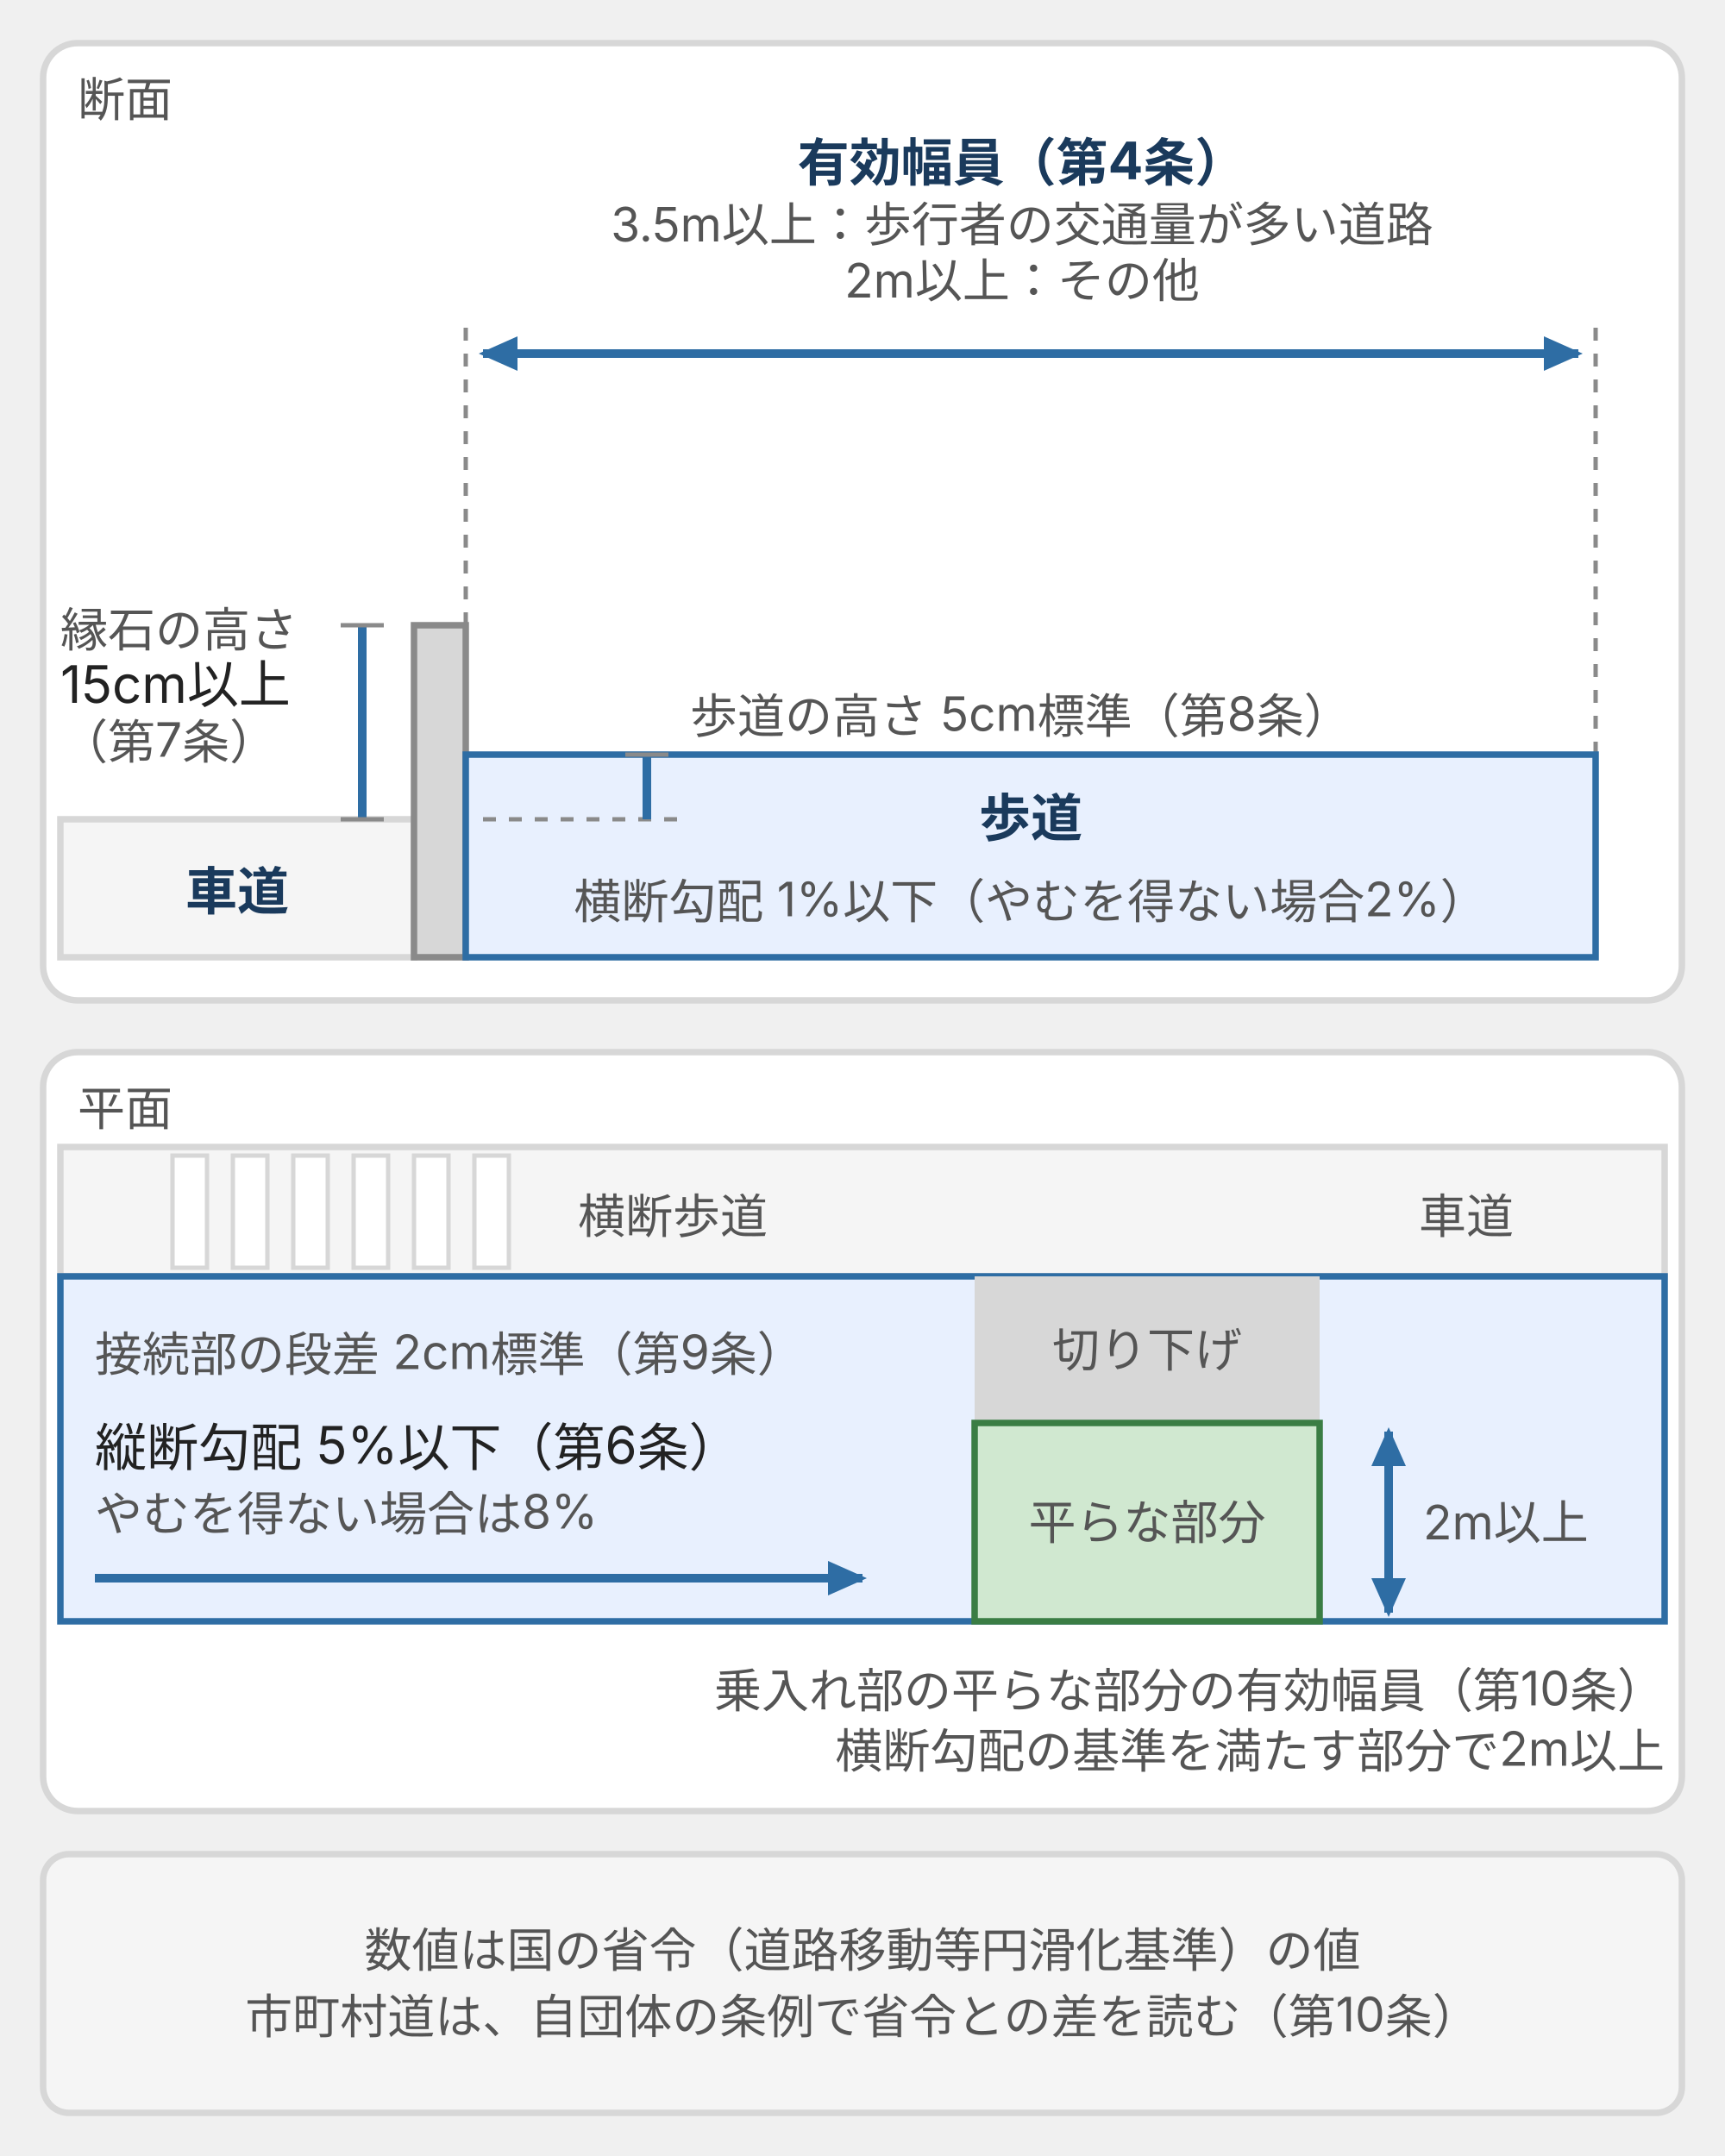
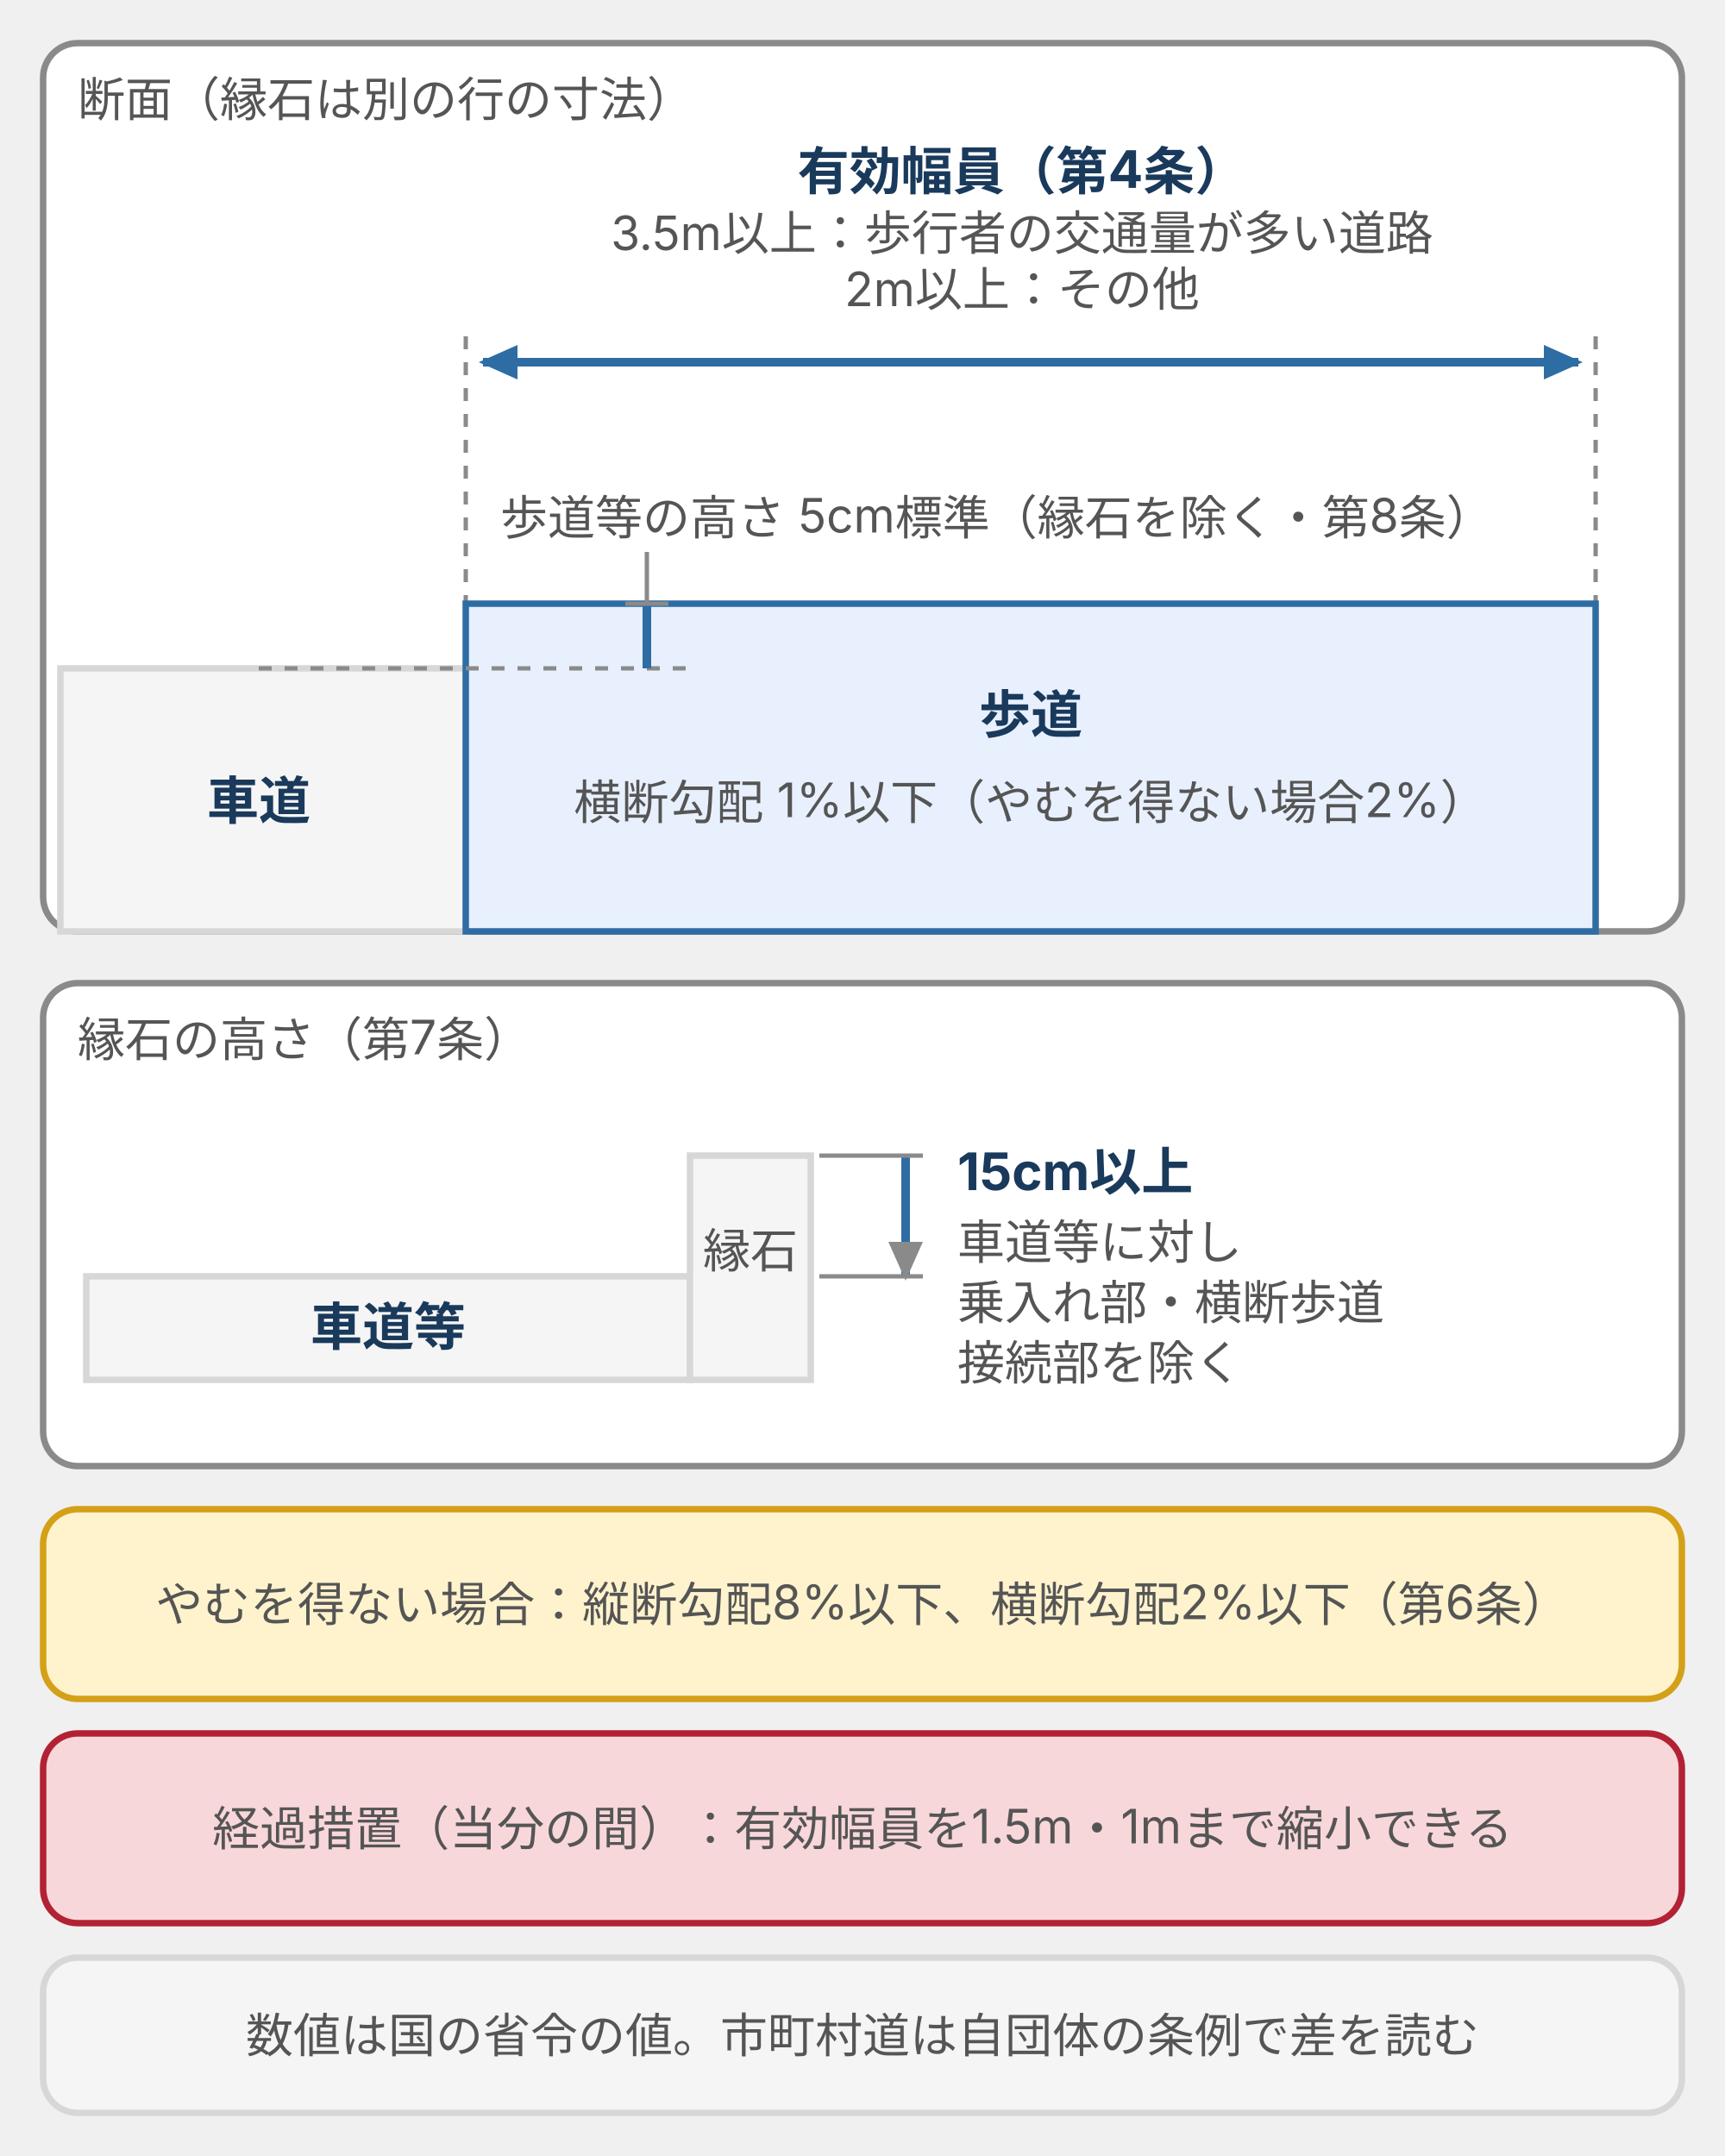
- <svg xmlns="http://www.w3.org/2000/svg" viewBox="0 0 400 500" style="max-width:400px;width:100%" role="img" aria-label="歩道の断面と平面を寸法つきで示した図。断面は、有効幅員が歩行者の交通量が多い道路で3.5m以上、その他は2m以上、縁石の高さ15cm以上、歩道の高さ5cm標準、横断勾配1%以下。平面は、横断歩道に接続する部分の段差2cm標準、縦断勾配5%以下、乗入れ部の平らな部分の有効幅員2m以上。">
+ <svg xmlns="http://www.w3.org/2000/svg" viewBox="0 0 400 500" style="max-width:400px;width:100%" role="img" aria-label="歩道の断面の寸法図。有効幅員は歩行者の交通量が多い道路で3.5m以上、その他は2m以上。歩道等の高さは縁石を除き5cmを標準とする。横断勾配は1%以下。縁石の高さは車道等に対し15cm以上で別に示す。">
  <defs>
    <style>
-       text { font-family: Inter, "Noto Sans JP", "Hiragino Kaku Gothic ProN", "Hiragino Sans", sans-serif; font-size: 12px; fill: #222; }
-       .tt { font-size: 13px; font-weight: bold; fill: #1a3a5c; }
-       .tb { font-size: 12px; font-weight: bold; fill: #1a3a5c; }
-       .tx { font-size: 12px; fill: #222; }
-       .ts { font-size: 11px; fill: #555; }
-       .tn { font-size: 13px; font-weight: bold; fill: #222; }
-       .b-brand { fill: #e8f0fe; stroke: #2e6da4; stroke-width: 1.5; }
-       .b-pos { fill: #d0e8d0; stroke: #3a7d44; stroke-width: 1.5; }
-       .b-warn { fill: #fff3cd; stroke: #d4a017; stroke-width: 1.5; }
-       .b-dan { fill: #f8d7da; stroke: #b22234; stroke-width: 1.5; }
-       .b-sur { fill: #f5f5f5; stroke: #d7d7d7; stroke-width: 1.5; }
-       .b-wh { fill: #ffffff; stroke: #d7d7d7; stroke-width: 1.5; }
-       .a { stroke: #2e6da4; stroke-width: 2; fill: none; }
+       text { font-family: Inter, "Noto Sans JP", "Hiragino Kaku Gothic ProN", "Hiragino Sans", sans-serif; font-size: 12px; fill: #555; }
+       .n { font-size: 13px; font-weight: bold; fill: #1a3a5c; }
+       .t { font-size: 12px; font-weight: bold; fill: #1a3a5c; }
+       .x { font-size: 12px; fill: #222; }
+       .s { font-size: 11px; fill: #555; }
+       .sb { font-size: 11px; font-weight: bold; fill: #1a3a5c; }
+       .b { fill: #e8f0fe; stroke: #2e6da4; stroke-width: 1.5; }
+       .p { fill: #d0e8d0; stroke: #3a7d44; stroke-width: 1.5; }
+       .w { fill: #fff3cd; stroke: #d4a017; stroke-width: 1.5; }
+       .d { fill: #f8d7da; stroke: #b22234; stroke-width: 1.5; }
+       .g { fill: #f5f5f5; stroke: #d7d7d7; stroke-width: 1.5; }
+       .wh { fill: #fff; stroke: #8a8a8a; stroke-width: 1.5; }
+       .dz { fill: #fff; stroke: #2e6da4; stroke-width: 1.5; stroke-dasharray: 4 3; }
+       .l { stroke: #d7d7d7; stroke-width: 1; fill: none; }
      .ln { stroke: #8a8a8a; stroke-width: 1; fill: none; }
      .ld { stroke: #8a8a8a; stroke-width: 1; fill: none; stroke-dasharray: 3 3; }
+       .a { stroke: #2e6da4; stroke-width: 2; fill: none; }
+       .ar { stroke: #b22234; stroke-width: 2; fill: none; }
+       .ag { stroke: #3a7d44; stroke-width: 2; fill: none; }
+       .ax { stroke: #8a8a8a; stroke-width: 2; fill: none; }
    </style>
    <marker id="ah" markerUnits="userSpaceOnUse" markerWidth="9" markerHeight="8" refX="8" refY="4" orient="auto">
      <polygon points="0,0 9,4 0,8" fill="#2e6da4" />
    </marker>
+     <marker id="ahr" markerUnits="userSpaceOnUse" markerWidth="9" markerHeight="8" refX="8" refY="4" orient="auto">
+       <polygon points="0,0 9,4 0,8" fill="#b22234" />
+     </marker>
+     <marker id="ahg" markerUnits="userSpaceOnUse" markerWidth="9" markerHeight="8" refX="8" refY="4" orient="auto">
+       <polygon points="0,0 9,4 0,8" fill="#3a7d44" />
+     </marker>
+     <marker id="ahk" markerUnits="userSpaceOnUse" markerWidth="9" markerHeight="8" refX="8" refY="4" orient="auto">
+       <polygon points="0,0 9,4 0,8" fill="#8a8a8a" />
+     </marker>
  </defs>
-   <rect class="b-wh" x="10" y="10" width="380" height="222" rx="8" />
-   <text class="ts" x="18" y="27">断面</text>
-   <text class="tb" x="237" y="42" text-anchor="middle">有効幅員（第4条）</text>
-   <text class="ts" x="237" y="56" text-anchor="middle">3.5m以上：歩行者の交通量が多い道路</text>
-   <text class="ts" x="237" y="69" text-anchor="middle">2m以上：その他</text>
-   <line class="a" x1="237" y1="82" x2="112" y2="82" marker-end="url(#ah)" />
-   <line class="a" x1="237" y1="82" x2="366" y2="82" marker-end="url(#ah)" />
-   <line class="ld" x1="108" y1="76" x2="108" y2="150" />
-   <line class="ld" x1="370" y1="76" x2="370" y2="175" />
-   <rect class="b-sur" x="14" y="190" width="82" height="32" />
-   <rect x="96" y="145" width="12" height="77" fill="#d7d7d7" stroke="#8a8a8a" stroke-width="1.5" />
-   <rect class="b-brand" x="108" y="175" width="262" height="47" />
-   <text class="tb" x="55" y="211" text-anchor="middle">車道</text>
-   <text class="tb" x="239" y="194" text-anchor="middle">歩道</text>
-   <text class="ts" x="239" y="213" text-anchor="middle">横断勾配 1%以下（やむを得ない場合2%）</text>
-   <text class="ts" x="14" y="150">縁石の高さ</text>
-   <text class="tx" x="14" y="163">15cm以上</text>
-   <text class="ts" x="14" y="176">（第7条）</text>
-   <line class="a" x1="84" y1="145" x2="84" y2="190" />
-   <line class="ln" x1="79" y1="145" x2="89" y2="145" />
-   <line class="ln" x1="79" y1="190" x2="89" y2="190" />
-   <line class="ld" x1="112" y1="190" x2="160" y2="190" />
-   <line class="a" x1="150" y1="175" x2="150" y2="190" />
-   <line class="ln" x1="145" y1="175" x2="155" y2="175" />
-   <text class="ts" x="160" y="170">歩道の高さ 5cm標準（第8条）</text>
-   <rect class="b-wh" x="10" y="244" width="380" height="176" rx="8" />
-   <text class="ts" x="18" y="261">平面</text>
-   <rect class="b-sur" x="14" y="266" width="372" height="30" />
-   <rect x="40" y="268" width="8" height="26" fill="#ffffff" stroke="#d7d7d7" stroke-width="1" />
-   <rect x="54" y="268" width="8" height="26" fill="#ffffff" stroke="#d7d7d7" stroke-width="1" />
-   <rect x="68" y="268" width="8" height="26" fill="#ffffff" stroke="#d7d7d7" stroke-width="1" />
-   <rect x="82" y="268" width="8" height="26" fill="#ffffff" stroke="#d7d7d7" stroke-width="1" />
-   <rect x="96" y="268" width="8" height="26" fill="#ffffff" stroke="#d7d7d7" stroke-width="1" />
-   <rect x="110" y="268" width="8" height="26" fill="#ffffff" stroke="#d7d7d7" stroke-width="1" />
-   <text class="ts" x="134" y="286">横断歩道</text>
-   <text class="ts" x="340" y="286" text-anchor="middle">車道</text>
-   <rect class="b-brand" x="14" y="296" width="372" height="80" />
-   <rect x="226" y="296" width="80" height="34" fill="#d7d7d7" />
-   <rect class="b-pos" x="226" y="330" width="80" height="46" />
-   <text class="ts" x="266" y="317" text-anchor="middle">切り下げ</text>
-   <text class="ts" x="266" y="357" text-anchor="middle">平らな部分</text>
-   <line class="a" x1="322" y1="353" x2="322" y2="332" marker-end="url(#ah)" />
-   <line class="a" x1="322" y1="353" x2="322" y2="374" marker-end="url(#ah)" />
-   <text class="ts" x="330" y="357">2m以上</text>
-   <text class="ts" x="22" y="318">接続部の段差 2cm標準（第9条）</text>
-   <text class="tx" x="22" y="340">縦断勾配 5%以下（第6条）</text>
-   <text class="ts" x="22" y="355">やむを得ない場合は8%</text>
-   <line class="a" x1="22" y1="366" x2="200" y2="366" marker-end="url(#ah)" />
-   <text class="ts" x="386" y="396" text-anchor="end">乗入れ部の平らな部分の有効幅員（第10条）</text>
-   <text class="ts" x="386" y="410" text-anchor="end">横断勾配の基準を満たす部分で2m以上</text>
-   <rect class="b-sur" x="10" y="430" width="380" height="60" rx="6" />
-   <text class="ts" x="200.0" y="456.2" text-anchor="middle">数値は国の省令（道路移動等円滑化基準）の値</text>
-   <text class="ts" x="200.0" y="471.6" text-anchor="middle">市町村道は、自団体の条例で省令との差を読む（第10条）</text>
+   <rect class="wh" x="10" y="10" width="380" height="206" rx="8" />
+   <text class="s" x="18" y="27" text-anchor="start">断面（縁石は別の行の寸法）</text>
+   <text class="t" x="237" y="44" text-anchor="middle">有効幅員（第4条）</text>
+   <text class="s" x="237" y="58" text-anchor="middle">3.5m以上：歩行者の交通量が多い道路</text>
+   <text class="s" x="237" y="71" text-anchor="middle">2m以上：その他</text>
+   <path class="a" d="M237,84H112" marker-end="url(#ah)" />
+   <path class="a" d="M237,84H366" marker-end="url(#ah)" />
+   <path class="ld" d="M108,78V140" />
+   <path class="ld" d="M370,78V140" />
+   <rect class="g" x="14" y="155" width="94" height="61" rx="0" />
+   <rect class="b" x="108" y="140" width="262" height="76" rx="0" />
+   <text class="t" x="60" y="190" text-anchor="middle">車道</text>
+   <text class="t" x="239" y="170" text-anchor="middle">歩道</text>
+   <text class="s" x="239" y="190" text-anchor="middle">横断勾配 1%以下（やむを得ない場合2%）</text>
+   <path class="ld" d="M60,155H160" />
+   <path class="a" d="M150,140V155" />
+   <path class="ln" d="M145,140H155" />
+   <path class="ln" d="M150,128V140" />
+   <text class="s" x="116" y="124" text-anchor="start">歩道等の高さ 5cm標準（縁石を除く・第8条）</text>
+   <rect class="wh" x="10" y="228" width="380" height="112" rx="8" />
+   <text class="s" x="18" y="245" text-anchor="start">縁石の高さ（第7条）</text>
+   <rect class="g" x="20" y="296" width="140" height="24" rx="0" />
+   <rect class="g" x="160" y="268" width="28" height="52" rx="0" />
+   <text class="t" x="90" y="312" text-anchor="middle">車道等</text>
+   <text class="s" x="174" y="294" text-anchor="middle">縁石</text>
+   <path class="a" d="M210,268V296" marker-end="url(#ahk)" />
+   <path class="ln" d="M190,268H214" />
+   <path class="ln" d="M190,296H214" />
+   <text class="t" x="222" y="276" text-anchor="start">15cm以上</text>
+   <text class="s" x="222" y="292" text-anchor="start">車道等に対し</text>
+   <text class="s" x="222" y="306" text-anchor="start">乗入れ部・横断歩道</text>
+   <text class="s" x="222" y="320" text-anchor="start">接続部を除く</text>
+   <rect class="w" x="10" y="350" width="380" height="44" rx="8" />
+   <text class="s" x="200.0" y="376.0" text-anchor="middle">やむを得ない場合：縦断勾配8%以下、横断勾配2%以下（第6条）</text>
+   <rect class="d" x="10" y="402" width="380" height="44" rx="8" />
+   <text class="s" x="200.0" y="428.0" text-anchor="middle">経過措置（当分の間）：有効幅員を1.5m・1mまで縮小できる</text>
+   <rect class="g" x="10" y="454" width="380" height="36" rx="8" />
+   <text class="s" x="200.0" y="476.0" text-anchor="middle">数値は国の省令の値。市町村道は自団体の条例で差を読む</text>
</svg>
